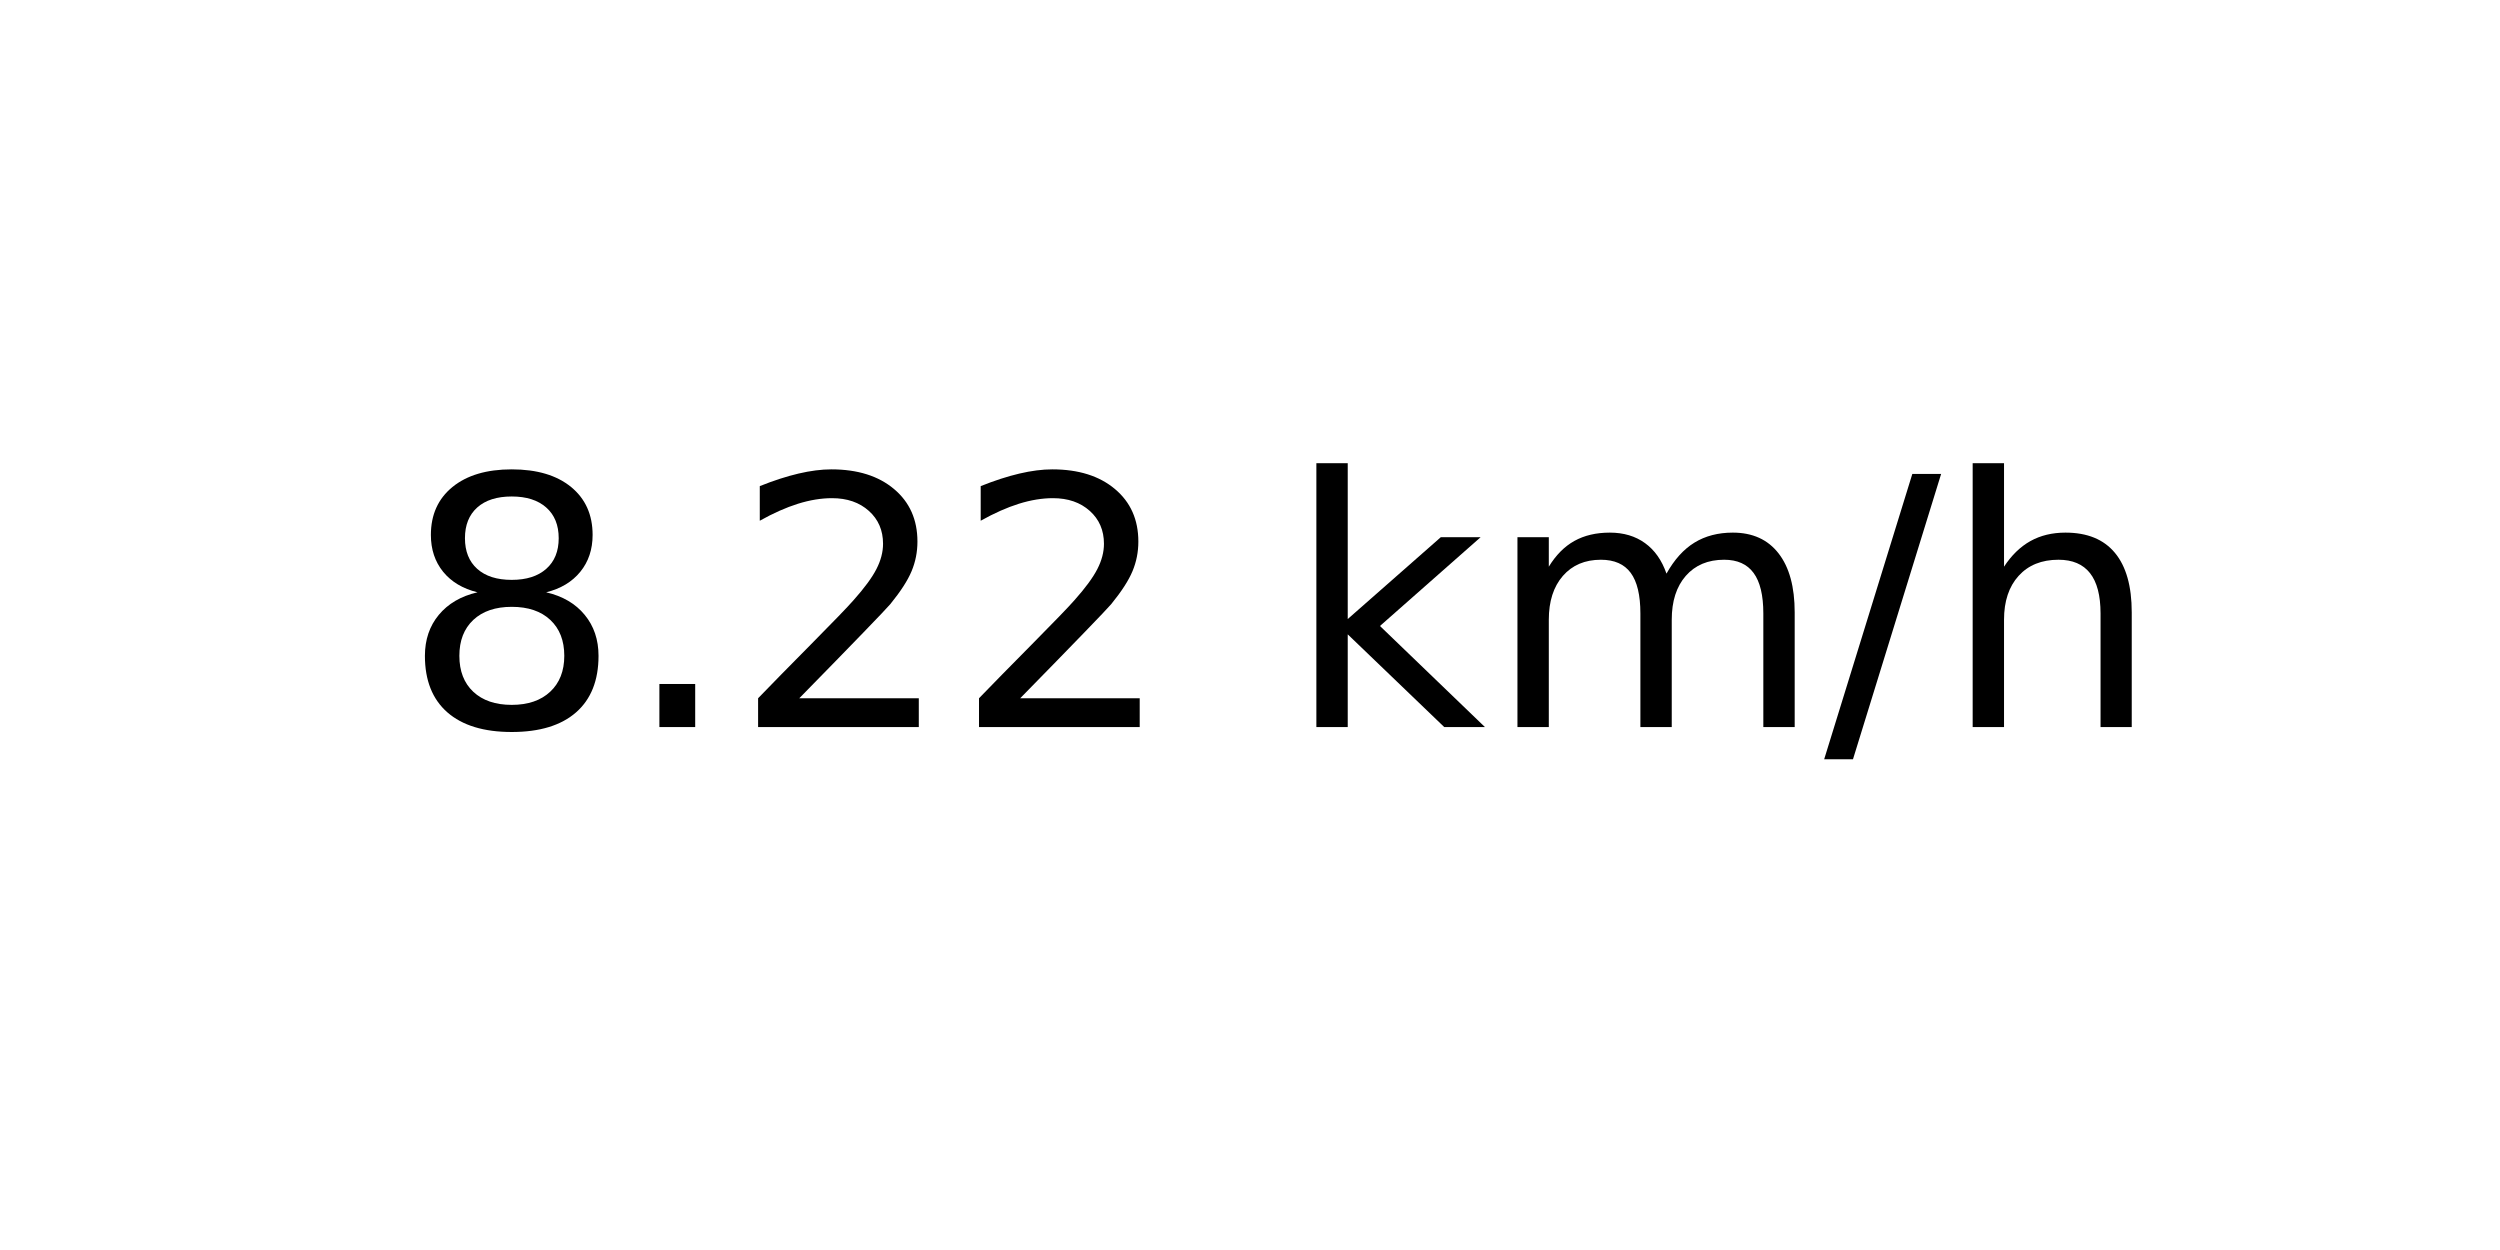
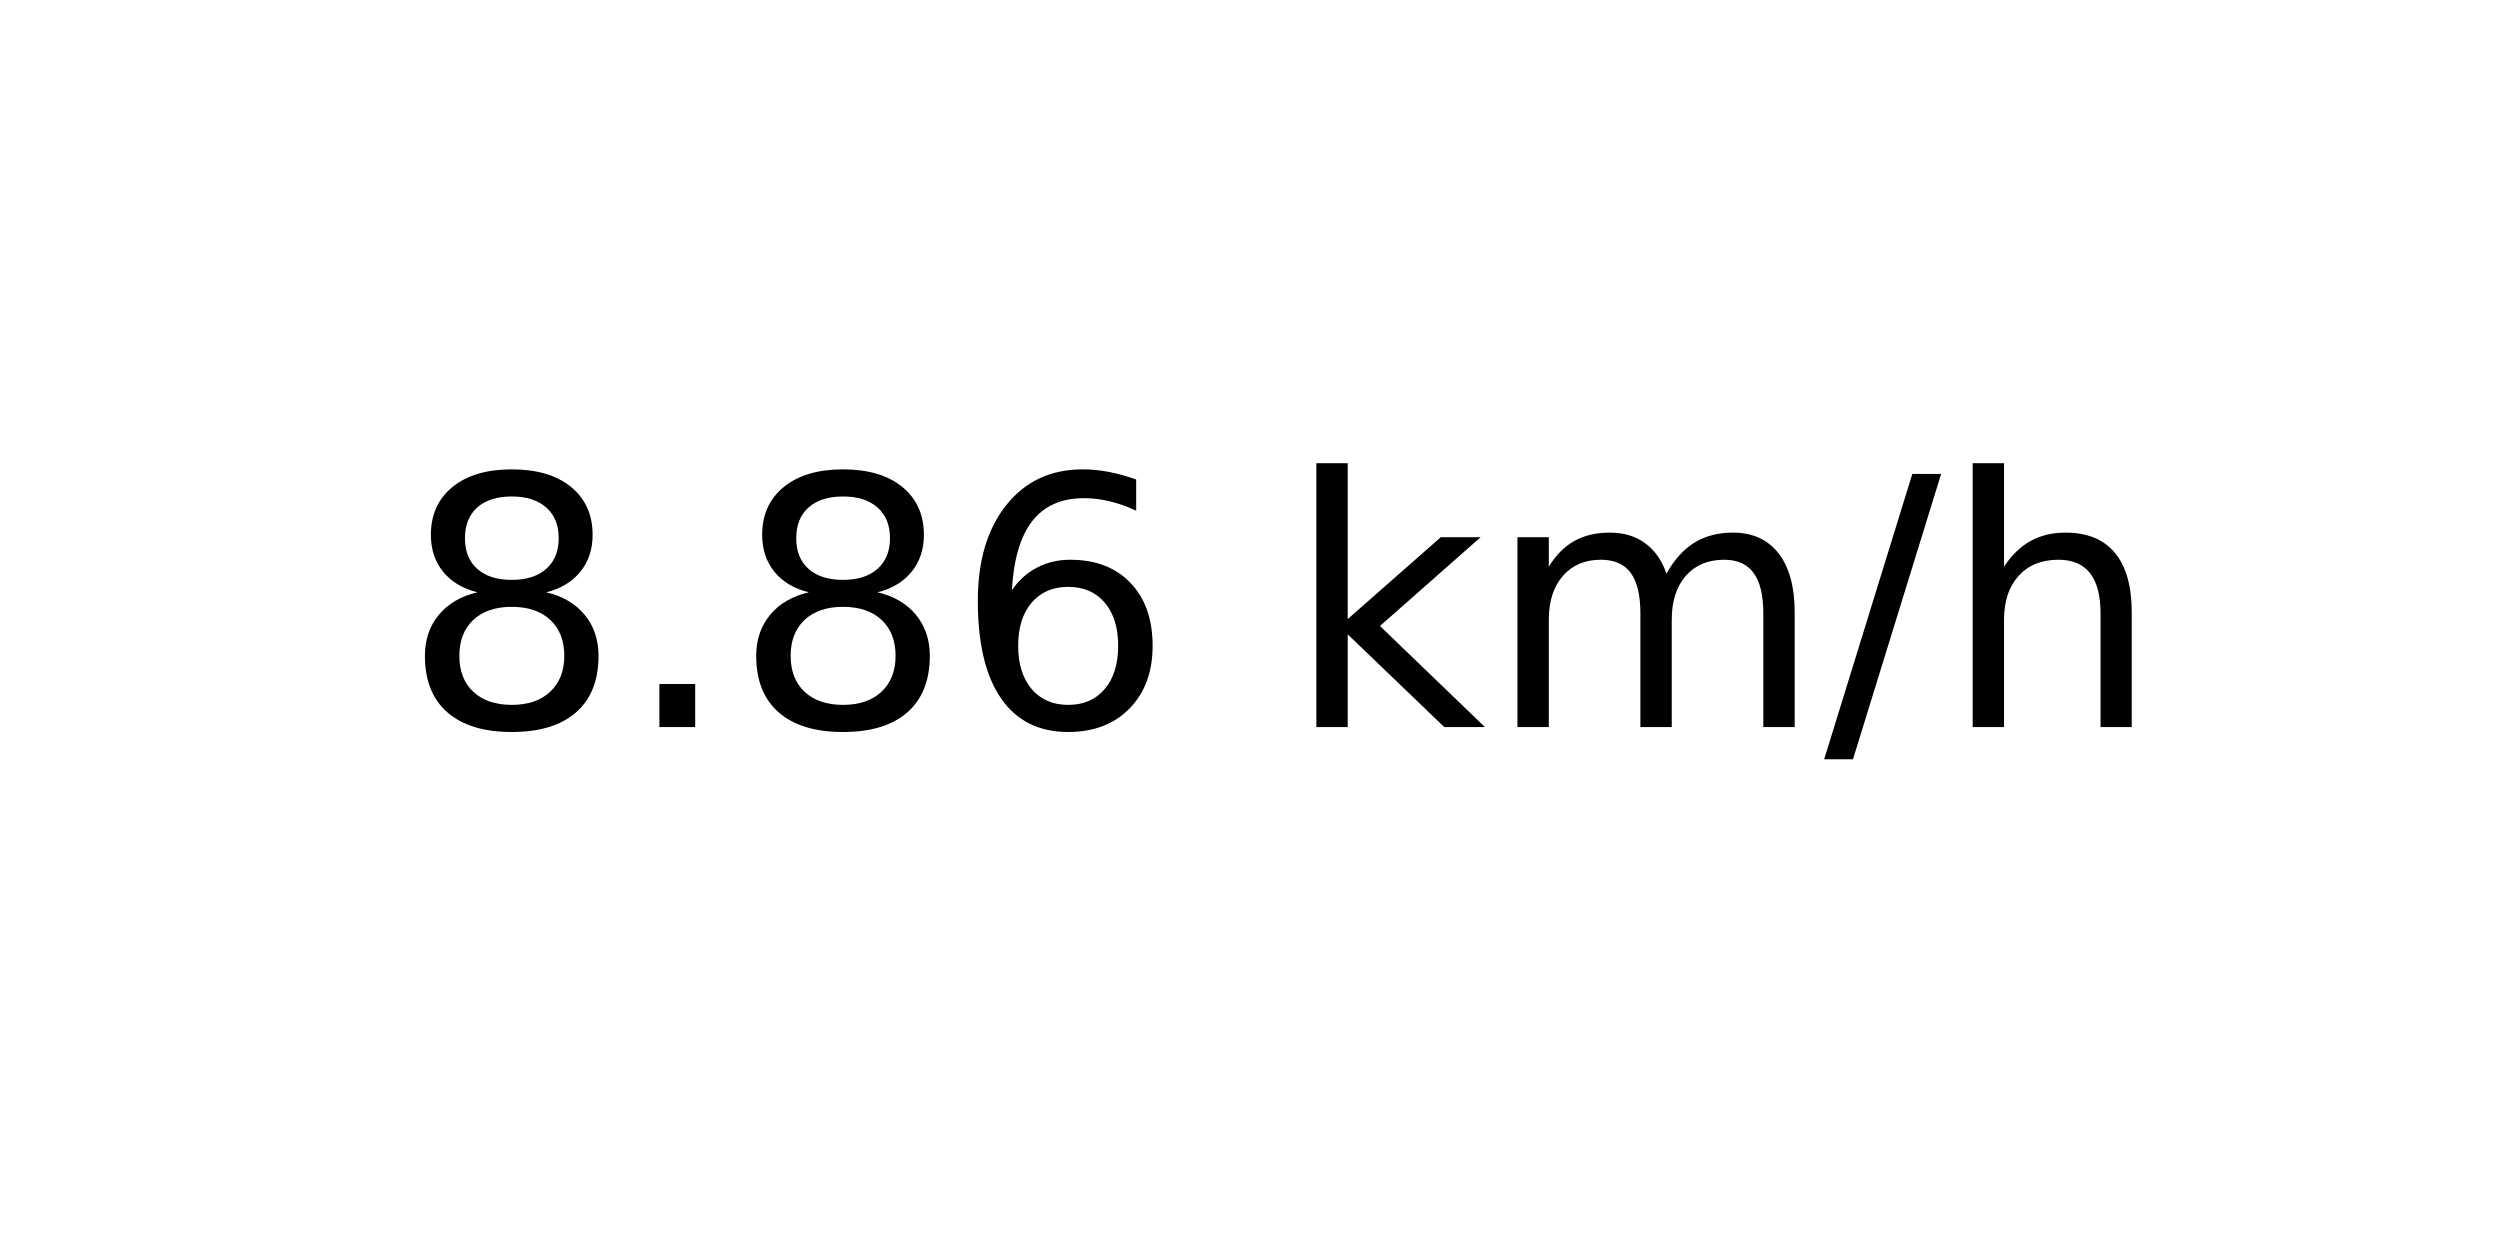
<svg xmlns="http://www.w3.org/2000/svg" xmlns:xlink="http://www.w3.org/1999/xlink" width="72pt" height="36pt" viewBox="0 0 72 36" version="1.1">
  <defs>
    <style type="text/css">*{stroke-linejoin: round; stroke-linecap: butt}</style>
  </defs>
  <g id="figure_1">
    <g id="axes_1">
      <g id="text_1">
        <g transform="translate(11.55937 20.93937) scale(0.1 -0.1)">
          <defs>
            <path id="DejaVuSans-38" d="M 2034 2216  Q 1584 2216 1326 1975  Q 1069 1734 1069 1313  Q 1069 891 1326 650  Q 1584 409 2034 409  Q 2484 409 2743 651  Q 3003 894 3003 1313  Q 3003 1734 2745 1975  Q 2488 2216 2034 2216  z M 1403 2484  Q 997 2584 770 2862  Q 544 3141 544 3541  Q 544 4100 942 4425  Q 1341 4750 2034 4750  Q 2731 4750 3128 4425  Q 3525 4100 3525 3541  Q 3525 3141 3298 2862  Q 3072 2584 2669 2484  Q 3125 2378 3379 2068  Q 3634 1759 3634 1313  Q 3634 634 3220 271  Q 2806 -91 2034 -91  Q 1263 -91 848 271  Q 434 634 434 1313  Q 434 1759 690 2068  Q 947 2378 1403 2484  z M 1172 3481  Q 1172 3119 1398 2916  Q 1625 2713 2034 2713  Q 2441 2713 2670 2916  Q 2900 3119 2900 3481  Q 2900 3844 2670 4047  Q 2441 4250 2034 4250  Q 1625 4250 1398 4047  Q 1172 3844 1172 3481  z " transform="scale(0.015625)" />
            <path id="DejaVuSans-2e" d="M 684 794  L 1344 794  L 1344 0  L 684 0  L 684 794  z " transform="scale(0.015625)" />
-             <path id="DejaVuSans-32" d="M 1228 531  L 3431 531  L 3431 0  L 469 0  L 469 531  Q 828 903 1448 1529  Q 2069 2156 2228 2338  Q 2531 2678 2651 2914  Q 2772 3150 2772 3378  Q 2772 3750 2511 3984  Q 2250 4219 1831 4219  Q 1534 4219 1204 4116  Q 875 4013 500 3803  L 500 4441  Q 881 4594 1212 4672  Q 1544 4750 1819 4750  Q 2544 4750 2975 4387  Q 3406 4025 3406 3419  Q 3406 3131 3298 2873  Q 3191 2616 2906 2266  Q 2828 2175 2409 1742  Q 1991 1309 1228 531  z " transform="scale(0.015625)" />
+             <path id="DejaVuSans-36" d="M 2113 2584  Q 1688 2584 1439 2293  Q 1191 2003 1191 1497  Q 1191 994 1439 701  Q 1688 409 2113 409  Q 2538 409 2786 701  Q 3034 994 3034 1497  Q 3034 2003 2786 2293  Q 2538 2584 2113 2584  z M 3366 4563  L 3366 3988  Q 3128 4100 2886 4159  Q 2644 4219 2406 4219  Q 1781 4219 1451 3797  Q 1122 3375 1075 2522  Q 1259 2794 1537 2939  Q 1816 3084 2150 3084  Q 2853 3084 3261 2657  Q 3669 2231 3669 1497  Q 3669 778 3244 343  Q 2819 -91 2113 -91  Q 1303 -91 875 529  Q 447 1150 447 2328  Q 447 3434 972 4092  Q 1497 4750 2381 4750  Q 2619 4750 2861 4703  Q 3103 4656 3366 4563  z " transform="scale(0.015625)" />
            <path id="DejaVuSans-20" transform="scale(0.015625)" />
            <path id="DejaVuSans-6b" d="M 581 4863  L 1159 4863  L 1159 1991  L 2875 3500  L 3609 3500  L 1753 1863  L 3688 0  L 2938 0  L 1159 1709  L 1159 0  L 581 0  L 581 4863  z " transform="scale(0.015625)" />
            <path id="DejaVuSans-6d" d="M 3328 2828  Q 3544 3216 3844 3400  Q 4144 3584 4550 3584  Q 5097 3584 5394 3201  Q 5691 2819 5691 2113  L 5691 0  L 5113 0  L 5113 2094  Q 5113 2597 4934 2840  Q 4756 3084 4391 3084  Q 3944 3084 3684 2787  Q 3425 2491 3425 1978  L 3425 0  L 2847 0  L 2847 2094  Q 2847 2600 2669 2842  Q 2491 3084 2119 3084  Q 1678 3084 1418 2786  Q 1159 2488 1159 1978  L 1159 0  L 581 0  L 581 3500  L 1159 3500  L 1159 2956  Q 1356 3278 1631 3431  Q 1906 3584 2284 3584  Q 2666 3584 2933 3390  Q 3200 3197 3328 2828  z " transform="scale(0.015625)" />
            <path id="DejaVuSans-2f" d="M 1625 4666  L 2156 4666  L 531 -594  L 0 -594  L 1625 4666  z " transform="scale(0.015625)" />
            <path id="DejaVuSans-68" d="M 3513 2113  L 3513 0  L 2938 0  L 2938 2094  Q 2938 2591 2744 2837  Q 2550 3084 2163 3084  Q 1697 3084 1428 2787  Q 1159 2491 1159 1978  L 1159 0  L 581 0  L 581 4863  L 1159 4863  L 1159 2956  Q 1366 3272 1645 3428  Q 1925 3584 2291 3584  Q 2894 3584 3203 3211  Q 3513 2838 3513 2113  z " transform="scale(0.015625)" />
          </defs>
          <use xlink:href="#DejaVuSans-38" />
          <use xlink:href="#DejaVuSans-2e" x="63.623" />
-           <use xlink:href="#DejaVuSans-32" x="95.41" />
-           <use xlink:href="#DejaVuSans-32" x="159.033" />
+           <use xlink:href="#DejaVuSans-38" x="95.41" />
+           <use xlink:href="#DejaVuSans-36" x="159.033" />
          <use xlink:href="#DejaVuSans-20" x="222.656" />
          <use xlink:href="#DejaVuSans-6b" x="254.443" />
          <use xlink:href="#DejaVuSans-6d" x="312.354" />
          <use xlink:href="#DejaVuSans-2f" x="409.766" />
          <use xlink:href="#DejaVuSans-68" x="443.457" />
        </g>
      </g>
    </g>
  </g>
</svg>
